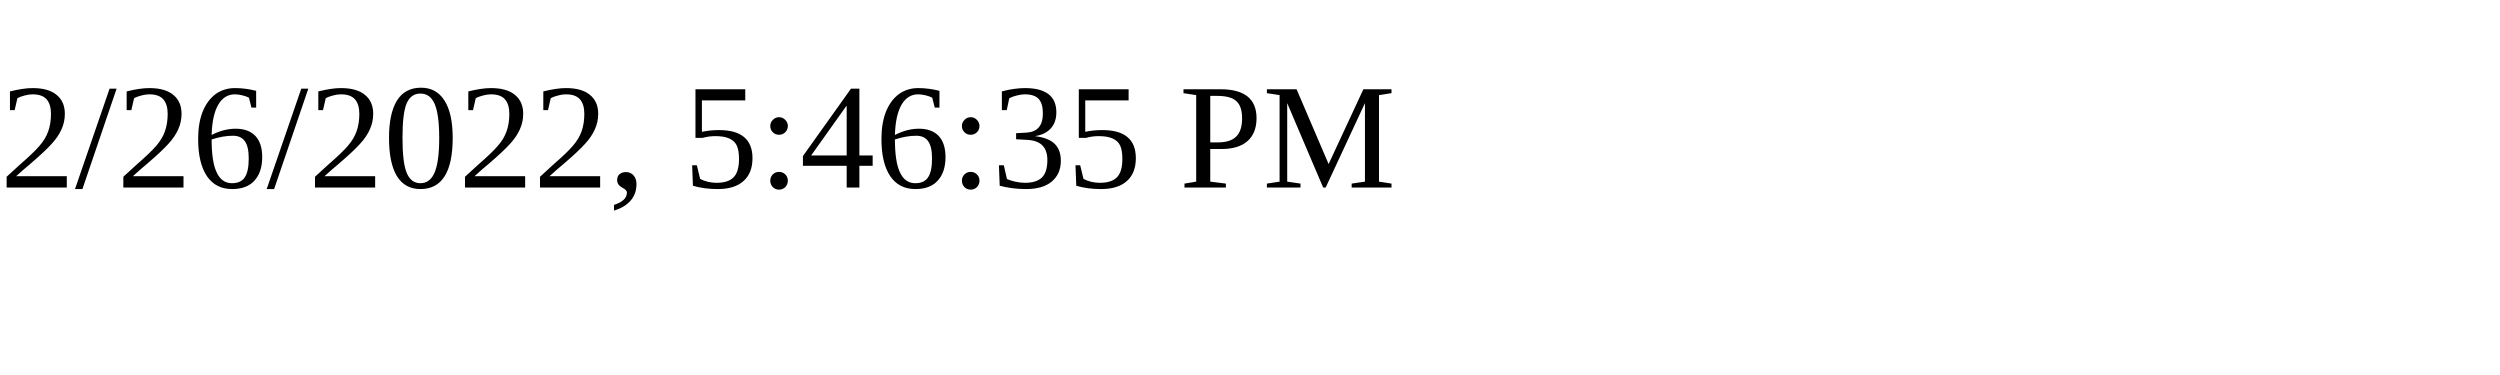
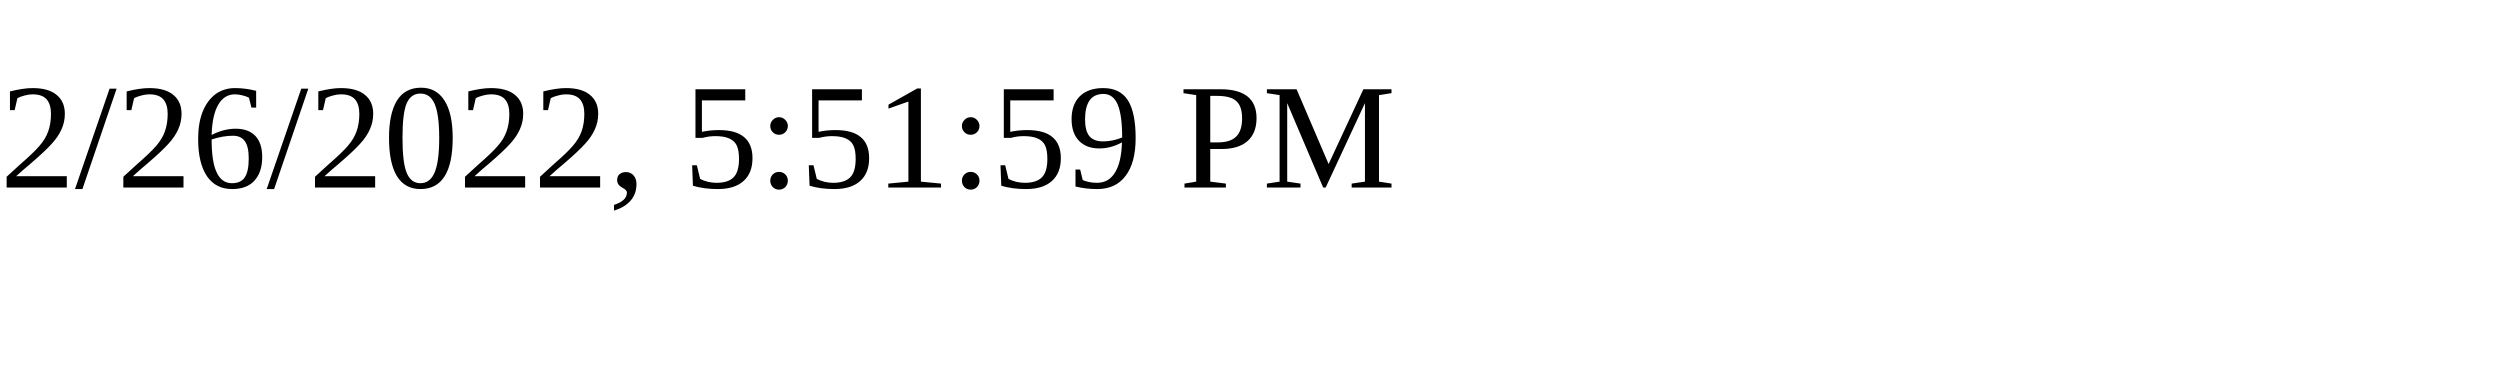
<svg xmlns="http://www.w3.org/2000/svg" height="30" width="200">
-   <text x="0" y="15">2/26/2022, 5:46:35 PM</text>
+   <text x="0" y="15">2/26/2022, 5:51:59 PM</text>
</svg>
